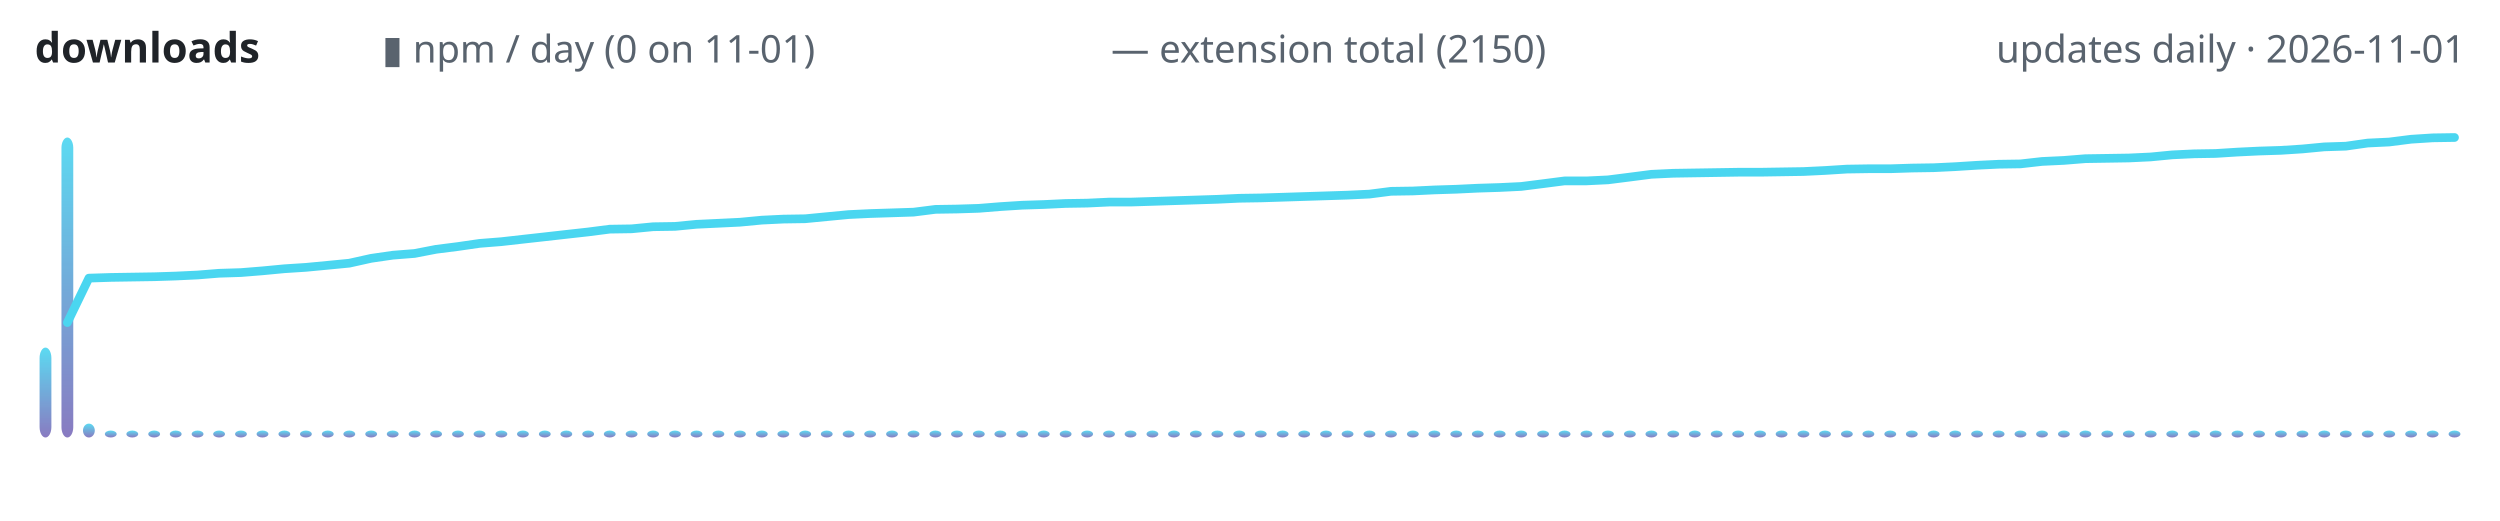
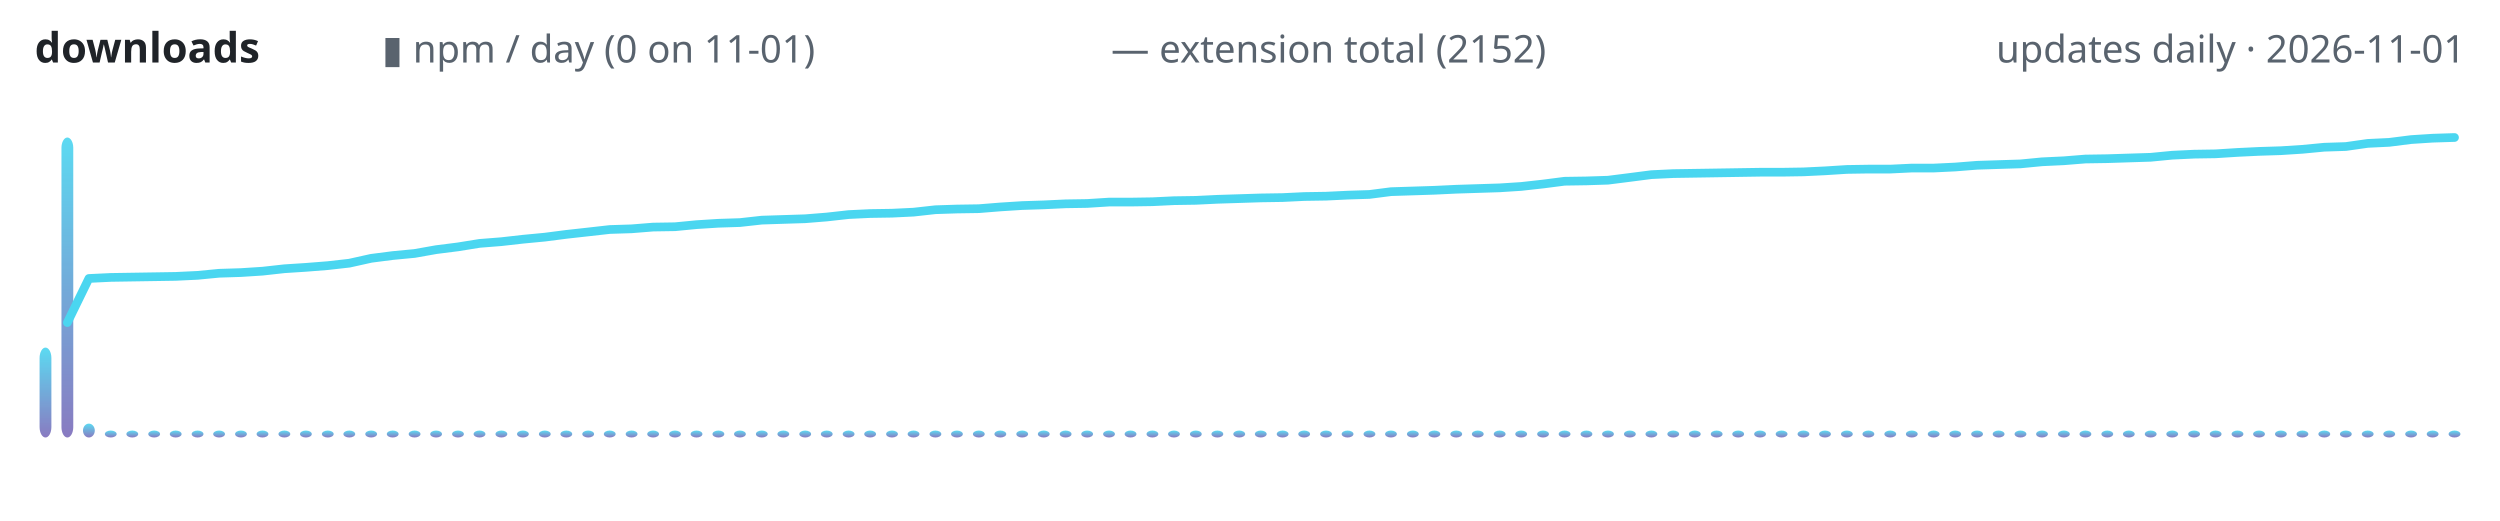
<svg xmlns="http://www.w3.org/2000/svg" width="720" height="150" viewBox="0 0 720 150" role="img" aria-label="lodestone downloads over time">
  <defs>
    <linearGradient id="g" x1="0" y1="1" x2="0" y2="0">
      <stop offset="0" stop-color="#7c6cba" />
      <stop offset="1" stop-color="#4ad6f0" />
    </linearGradient>
  </defs>
  <text x="10" y="18" font-family="ui-sans-serif,system-ui,sans-serif" font-size="12" font-weight="600" fill="#1f2328" text-anchor="start">downloads</text>
  <text x="110" y="18" font-family="ui-sans-serif,system-ui,sans-serif" font-size="11" font-weight="400" fill="#59636e" text-anchor="start">▮ npm / day (0 on 11-01)</text>
-   <text x="320" y="18" font-family="ui-sans-serif,system-ui,sans-serif" font-size="11" font-weight="400" fill="#59636e" text-anchor="start">— extension total (2150)</text>
+   <text x="320" y="18" font-family="ui-sans-serif,system-ui,sans-serif" font-size="11" font-weight="400" fill="#59636e" text-anchor="start">— extension total (2152)</text>
  <text x="710" y="18" font-family="ui-sans-serif,system-ui,sans-serif" font-size="11" font-weight="400" fill="#59636e" text-anchor="end">updates daily · 2026-11-01</text>
  <rect x="11.4" y="100.1" width="3.4" height="25.9" rx="3" fill="url(#g)" opacity="0.9" />
  <rect x="17.7" y="39.6" width="3.4" height="86.4" rx="3" fill="url(#g)" opacity="0.9" />
  <rect x="23.9" y="122.0" width="3.4" height="4.0" rx="3" fill="url(#g)" opacity="0.9" />
  <rect x="30.2" y="124.0" width="3.4" height="2.0" rx="3" fill="url(#g)" opacity="0.9" />
  <rect x="36.4" y="124.0" width="3.4" height="2.0" rx="3" fill="url(#g)" opacity="0.9" />
  <rect x="42.7" y="124.0" width="3.4" height="2.0" rx="3" fill="url(#g)" opacity="0.9" />
  <rect x="48.9" y="124.0" width="3.4" height="2.0" rx="3" fill="url(#g)" opacity="0.9" />
  <rect x="55.2" y="124.0" width="3.4" height="2.0" rx="3" fill="url(#g)" opacity="0.9" />
  <rect x="61.4" y="124.0" width="3.4" height="2.0" rx="3" fill="url(#g)" opacity="0.9" />
  <rect x="67.7" y="124.0" width="3.4" height="2.0" rx="3" fill="url(#g)" opacity="0.9" />
  <rect x="73.9" y="124.0" width="3.4" height="2.0" rx="3" fill="url(#g)" opacity="0.9" />
  <rect x="80.2" y="124.0" width="3.4" height="2.0" rx="3" fill="url(#g)" opacity="0.9" />
  <rect x="86.4" y="124.0" width="3.4" height="2.0" rx="3" fill="url(#g)" opacity="0.9" />
  <rect x="92.7" y="124.0" width="3.4" height="2.0" rx="3" fill="url(#g)" opacity="0.9" />
  <rect x="98.9" y="124.0" width="3.4" height="2.0" rx="3" fill="url(#g)" opacity="0.9" />
  <rect x="105.2" y="124.0" width="3.4" height="2.0" rx="3" fill="url(#g)" opacity="0.9" />
  <rect x="111.4" y="124.0" width="3.4" height="2.0" rx="3" fill="url(#g)" opacity="0.9" />
  <rect x="117.7" y="124.0" width="3.4" height="2.0" rx="3" fill="url(#g)" opacity="0.9" />
  <rect x="123.9" y="124.0" width="3.4" height="2.0" rx="3" fill="url(#g)" opacity="0.9" />
  <rect x="130.2" y="124.0" width="3.4" height="2.0" rx="3" fill="url(#g)" opacity="0.9" />
  <rect x="136.4" y="124.0" width="3.4" height="2.0" rx="3" fill="url(#g)" opacity="0.9" />
  <rect x="142.7" y="124.0" width="3.4" height="2.0" rx="3" fill="url(#g)" opacity="0.9" />
  <rect x="148.9" y="124.0" width="3.4" height="2.0" rx="3" fill="url(#g)" opacity="0.9" />
  <rect x="155.2" y="124.0" width="3.4" height="2.0" rx="3" fill="url(#g)" opacity="0.9" />
  <rect x="161.4" y="124.0" width="3.4" height="2.0" rx="3" fill="url(#g)" opacity="0.9" />
  <rect x="167.7" y="124.0" width="3.4" height="2.0" rx="3" fill="url(#g)" opacity="0.9" />
  <rect x="173.9" y="124.0" width="3.4" height="2.0" rx="3" fill="url(#g)" opacity="0.9" />
  <rect x="180.2" y="124.0" width="3.4" height="2.0" rx="3" fill="url(#g)" opacity="0.9" />
  <rect x="186.4" y="124.0" width="3.4" height="2.0" rx="3" fill="url(#g)" opacity="0.9" />
  <rect x="192.7" y="124.0" width="3.4" height="2.0" rx="3" fill="url(#g)" opacity="0.9" />
  <rect x="198.9" y="124.0" width="3.4" height="2.0" rx="3" fill="url(#g)" opacity="0.9" />
  <rect x="205.2" y="124.0" width="3.4" height="2.0" rx="3" fill="url(#g)" opacity="0.9" />
  <rect x="211.4" y="124.0" width="3.4" height="2.0" rx="3" fill="url(#g)" opacity="0.9" />
  <rect x="217.7" y="124.0" width="3.4" height="2.0" rx="3" fill="url(#g)" opacity="0.9" />
  <rect x="223.9" y="124.0" width="3.4" height="2.0" rx="3" fill="url(#g)" opacity="0.9" />
  <rect x="230.2" y="124.0" width="3.4" height="2.0" rx="3" fill="url(#g)" opacity="0.9" />
  <rect x="236.4" y="124.0" width="3.4" height="2.0" rx="3" fill="url(#g)" opacity="0.9" />
  <rect x="242.7" y="124.0" width="3.4" height="2.0" rx="3" fill="url(#g)" opacity="0.9" />
  <rect x="248.9" y="124.0" width="3.4" height="2.0" rx="3" fill="url(#g)" opacity="0.9" />
  <rect x="255.2" y="124.0" width="3.4" height="2.0" rx="3" fill="url(#g)" opacity="0.9" />
  <rect x="261.4" y="124.0" width="3.4" height="2.0" rx="3" fill="url(#g)" opacity="0.9" />
  <rect x="267.7" y="124.0" width="3.4" height="2.0" rx="3" fill="url(#g)" opacity="0.9" />
  <rect x="273.9" y="124.0" width="3.4" height="2.0" rx="3" fill="url(#g)" opacity="0.9" />
  <rect x="280.2" y="124.0" width="3.4" height="2.0" rx="3" fill="url(#g)" opacity="0.9" />
  <rect x="286.4" y="124.0" width="3.4" height="2.0" rx="3" fill="url(#g)" opacity="0.9" />
  <rect x="292.7" y="124.0" width="3.4" height="2.0" rx="3" fill="url(#g)" opacity="0.9" />
  <rect x="298.9" y="124.0" width="3.4" height="2.0" rx="3" fill="url(#g)" opacity="0.9" />
  <rect x="305.2" y="124.0" width="3.4" height="2.0" rx="3" fill="url(#g)" opacity="0.9" />
  <rect x="311.4" y="124.0" width="3.4" height="2.0" rx="3" fill="url(#g)" opacity="0.9" />
  <rect x="317.7" y="124.0" width="3.4" height="2.0" rx="3" fill="url(#g)" opacity="0.9" />
  <rect x="323.9" y="124.0" width="3.4" height="2.0" rx="3" fill="url(#g)" opacity="0.9" />
  <rect x="330.2" y="124.0" width="3.4" height="2.0" rx="3" fill="url(#g)" opacity="0.9" />
  <rect x="336.4" y="124.0" width="3.4" height="2.0" rx="3" fill="url(#g)" opacity="0.9" />
  <rect x="342.7" y="124.0" width="3.4" height="2.0" rx="3" fill="url(#g)" opacity="0.9" />
  <rect x="348.9" y="124.0" width="3.4" height="2.0" rx="3" fill="url(#g)" opacity="0.9" />
  <rect x="355.2" y="124.0" width="3.4" height="2.0" rx="3" fill="url(#g)" opacity="0.9" />
  <rect x="361.4" y="124.0" width="3.4" height="2.0" rx="3" fill="url(#g)" opacity="0.9" />
  <rect x="367.7" y="124.0" width="3.4" height="2.0" rx="3" fill="url(#g)" opacity="0.9" />
  <rect x="373.9" y="124.0" width="3.4" height="2.0" rx="3" fill="url(#g)" opacity="0.9" />
  <rect x="380.2" y="124.0" width="3.4" height="2.0" rx="3" fill="url(#g)" opacity="0.9" />
  <rect x="386.4" y="124.0" width="3.4" height="2.0" rx="3" fill="url(#g)" opacity="0.9" />
  <rect x="392.7" y="124.0" width="3.4" height="2.0" rx="3" fill="url(#g)" opacity="0.9" />
  <rect x="398.9" y="124.0" width="3.4" height="2.0" rx="3" fill="url(#g)" opacity="0.9" />
  <rect x="405.2" y="124.0" width="3.4" height="2.0" rx="3" fill="url(#g)" opacity="0.9" />
  <rect x="411.4" y="124.0" width="3.4" height="2.0" rx="3" fill="url(#g)" opacity="0.9" />
  <rect x="417.7" y="124.0" width="3.4" height="2.0" rx="3" fill="url(#g)" opacity="0.9" />
  <rect x="423.9" y="124.0" width="3.4" height="2.0" rx="3" fill="url(#g)" opacity="0.9" />
  <rect x="430.2" y="124.0" width="3.4" height="2.0" rx="3" fill="url(#g)" opacity="0.9" />
  <rect x="436.4" y="124.0" width="3.4" height="2.0" rx="3" fill="url(#g)" opacity="0.9" />
  <rect x="442.7" y="124.0" width="3.4" height="2.0" rx="3" fill="url(#g)" opacity="0.9" />
  <rect x="448.9" y="124.0" width="3.4" height="2.0" rx="3" fill="url(#g)" opacity="0.9" />
  <rect x="455.2" y="124.0" width="3.4" height="2.0" rx="3" fill="url(#g)" opacity="0.9" />
  <rect x="461.4" y="124.0" width="3.4" height="2.0" rx="3" fill="url(#g)" opacity="0.9" />
  <rect x="467.7" y="124.0" width="3.4" height="2.0" rx="3" fill="url(#g)" opacity="0.9" />
  <rect x="473.9" y="124.0" width="3.4" height="2.0" rx="3" fill="url(#g)" opacity="0.9" />
  <rect x="480.2" y="124.0" width="3.4" height="2.0" rx="3" fill="url(#g)" opacity="0.9" />
  <rect x="486.4" y="124.0" width="3.4" height="2.0" rx="3" fill="url(#g)" opacity="0.9" />
  <rect x="492.7" y="124.0" width="3.4" height="2.0" rx="3" fill="url(#g)" opacity="0.9" />
  <rect x="498.9" y="124.0" width="3.4" height="2.0" rx="3" fill="url(#g)" opacity="0.9" />
  <rect x="505.2" y="124.0" width="3.4" height="2.0" rx="3" fill="url(#g)" opacity="0.9" />
  <rect x="511.4" y="124.0" width="3.4" height="2.0" rx="3" fill="url(#g)" opacity="0.9" />
  <rect x="517.7" y="124.0" width="3.4" height="2.0" rx="3" fill="url(#g)" opacity="0.9" />
  <rect x="523.9" y="124.0" width="3.4" height="2.0" rx="3" fill="url(#g)" opacity="0.9" />
  <rect x="530.2" y="124.0" width="3.4" height="2.0" rx="3" fill="url(#g)" opacity="0.9" />
  <rect x="536.4" y="124.0" width="3.4" height="2.0" rx="3" fill="url(#g)" opacity="0.9" />
  <rect x="542.7" y="124.0" width="3.4" height="2.0" rx="3" fill="url(#g)" opacity="0.9" />
  <rect x="548.9" y="124.0" width="3.4" height="2.0" rx="3" fill="url(#g)" opacity="0.9" />
  <rect x="555.2" y="124.0" width="3.4" height="2.0" rx="3" fill="url(#g)" opacity="0.9" />
  <rect x="561.4" y="124.0" width="3.4" height="2.0" rx="3" fill="url(#g)" opacity="0.9" />
  <rect x="567.7" y="124.0" width="3.4" height="2.0" rx="3" fill="url(#g)" opacity="0.9" />
  <rect x="573.9" y="124.0" width="3.4" height="2.0" rx="3" fill="url(#g)" opacity="0.9" />
  <rect x="580.2" y="124.0" width="3.4" height="2.0" rx="3" fill="url(#g)" opacity="0.9" />
  <rect x="586.4" y="124.0" width="3.4" height="2.0" rx="3" fill="url(#g)" opacity="0.9" />
  <rect x="592.7" y="124.0" width="3.4" height="2.0" rx="3" fill="url(#g)" opacity="0.9" />
  <rect x="598.9" y="124.0" width="3.4" height="2.0" rx="3" fill="url(#g)" opacity="0.9" />
  <rect x="605.2" y="124.0" width="3.4" height="2.0" rx="3" fill="url(#g)" opacity="0.9" />
  <rect x="611.4" y="124.0" width="3.4" height="2.0" rx="3" fill="url(#g)" opacity="0.9" />
  <rect x="617.7" y="124.0" width="3.4" height="2.0" rx="3" fill="url(#g)" opacity="0.9" />
  <rect x="623.9" y="124.0" width="3.4" height="2.0" rx="3" fill="url(#g)" opacity="0.9" />
  <rect x="630.2" y="124.0" width="3.4" height="2.0" rx="3" fill="url(#g)" opacity="0.9" />
  <rect x="636.4" y="124.0" width="3.4" height="2.0" rx="3" fill="url(#g)" opacity="0.9" />
  <rect x="642.7" y="124.0" width="3.4" height="2.0" rx="3" fill="url(#g)" opacity="0.9" />
  <rect x="648.9" y="124.0" width="3.4" height="2.0" rx="3" fill="url(#g)" opacity="0.9" />
  <rect x="655.2" y="124.0" width="3.4" height="2.0" rx="3" fill="url(#g)" opacity="0.9" />
  <rect x="661.4" y="124.0" width="3.4" height="2.0" rx="3" fill="url(#g)" opacity="0.9" />
  <rect x="667.7" y="124.0" width="3.4" height="2.0" rx="3" fill="url(#g)" opacity="0.9" />
  <rect x="673.9" y="124.0" width="3.4" height="2.0" rx="3" fill="url(#g)" opacity="0.9" />
  <rect x="680.2" y="124.0" width="3.4" height="2.0" rx="3" fill="url(#g)" opacity="0.9" />
  <rect x="686.4" y="124.0" width="3.4" height="2.0" rx="3" fill="url(#g)" opacity="0.9" />
  <rect x="692.7" y="124.0" width="3.4" height="2.0" rx="3" fill="url(#g)" opacity="0.9" />
  <rect x="698.9" y="124.0" width="3.4" height="2.0" rx="3" fill="url(#g)" opacity="0.9" />
  <rect x="705.2" y="124.0" width="3.4" height="2.0" rx="3" fill="url(#g)" opacity="0.9" />
-   <polyline points="19.4,92.9 25.6,80.1 31.9,79.9 38.1,79.8 44.4,79.7 50.6,79.5 56.9,79.2 63.1,78.7 69.4,78.5 75.6,78.0 81.9,77.4 88.1,77.0 94.4,76.4 100.6,75.8 106.9,74.4 113.1,73.5 119.4,73.0 125.6,71.8 131.9,71.0 138.1,70.1 144.4,69.6 150.6,68.9 156.9,68.2 163.1,67.5 169.4,66.8 175.6,66.0 181.9,65.9 188.1,65.3 194.4,65.2 200.6,64.6 206.9,64.3 213.1,64.0 219.4,63.4 225.6,63.1 231.9,63.0 238.1,62.4 244.4,61.8 250.6,61.5 256.9,61.3 263.1,61.1 269.4,60.3 275.6,60.2 281.9,60.0 288.1,59.5 294.4,59.1 300.6,58.9 306.9,58.6 313.1,58.5 319.4,58.2 325.6,58.2 331.9,58.0 338.1,57.8 344.4,57.6 350.6,57.4 356.9,57.1 363.1,57.0 369.4,56.8 375.6,56.6 381.9,56.4 388.1,56.2 394.4,55.9 400.6,55.1 406.9,55.0 413.1,54.7 419.4,54.5 425.6,54.2 431.9,54.0 438.1,53.7 444.4,52.9 450.6,52.1 456.9,52.1 463.1,51.8 469.4,51.0 475.6,50.2 481.9,49.9 488.1,49.8 494.4,49.7 500.6,49.6 506.9,49.6 513.1,49.5 519.4,49.4 525.6,49.1 531.9,48.7 538.1,48.6 544.4,48.6 550.6,48.4 556.9,48.3 563.1,48.0 569.4,47.6 575.6,47.3 581.9,47.2 588.1,46.5 594.4,46.2 600.6,45.7 606.9,45.6 613.1,45.5 619.4,45.2 625.6,44.6 631.9,44.3 638.1,44.2 644.4,43.8 650.6,43.5 656.9,43.3 663.1,42.9 669.4,42.3 675.6,42.1 681.9,41.2 688.1,40.9 694.4,40.1 700.6,39.7 706.9,39.6" fill="none" stroke="#4ad6f0" stroke-width="2.5" stroke-linecap="round" stroke-linejoin="round" />
+   <polyline points="19.4,92.9 25.6,80.2 31.9,79.9 38.1,79.8 44.4,79.7 50.6,79.6 56.9,79.3 63.1,78.7 69.4,78.5 75.6,78.1 81.9,77.4 88.1,77.0 94.4,76.5 100.6,75.8 106.9,74.4 113.1,73.6 119.4,73.0 125.6,71.9 131.9,71.1 138.1,70.1 144.4,69.6 150.6,68.9 156.9,68.3 163.1,67.5 169.4,66.8 175.6,66.1 181.9,65.9 188.1,65.4 194.4,65.3 200.6,64.7 206.9,64.3 213.1,64.1 219.4,63.4 225.6,63.2 231.9,63.0 238.1,62.5 244.4,61.8 250.6,61.5 256.9,61.4 263.1,61.1 269.4,60.4 275.6,60.2 281.9,60.1 288.1,59.6 294.4,59.2 300.6,59.0 306.9,58.7 313.1,58.6 319.4,58.2 325.6,58.2 331.9,58.1 338.1,57.8 344.4,57.7 350.6,57.4 356.9,57.2 363.1,57.0 369.4,56.9 375.6,56.6 381.9,56.5 388.1,56.2 394.4,56.0 400.6,55.2 406.9,55.0 413.1,54.8 419.4,54.5 425.6,54.3 431.9,54.1 438.1,53.7 444.4,53.0 450.6,52.2 456.9,52.1 463.1,51.9 469.4,51.1 475.6,50.3 481.9,50.0 488.1,49.9 494.4,49.8 500.6,49.7 506.9,49.6 513.1,49.6 519.4,49.5 525.6,49.2 531.9,48.8 538.1,48.7 544.4,48.7 550.6,48.4 556.9,48.4 563.1,48.1 569.4,47.6 575.6,47.4 581.9,47.2 588.1,46.6 594.4,46.3 600.6,45.8 606.9,45.7 613.1,45.5 619.4,45.3 625.6,44.7 631.9,44.4 638.1,44.3 644.4,43.9 650.6,43.6 656.9,43.4 663.1,43.0 669.4,42.4 675.6,42.2 681.9,41.3 688.1,41.0 694.4,40.2 700.6,39.8 706.9,39.6" fill="none" stroke="#4ad6f0" stroke-width="2.5" stroke-linecap="round" stroke-linejoin="round" />
</svg>
